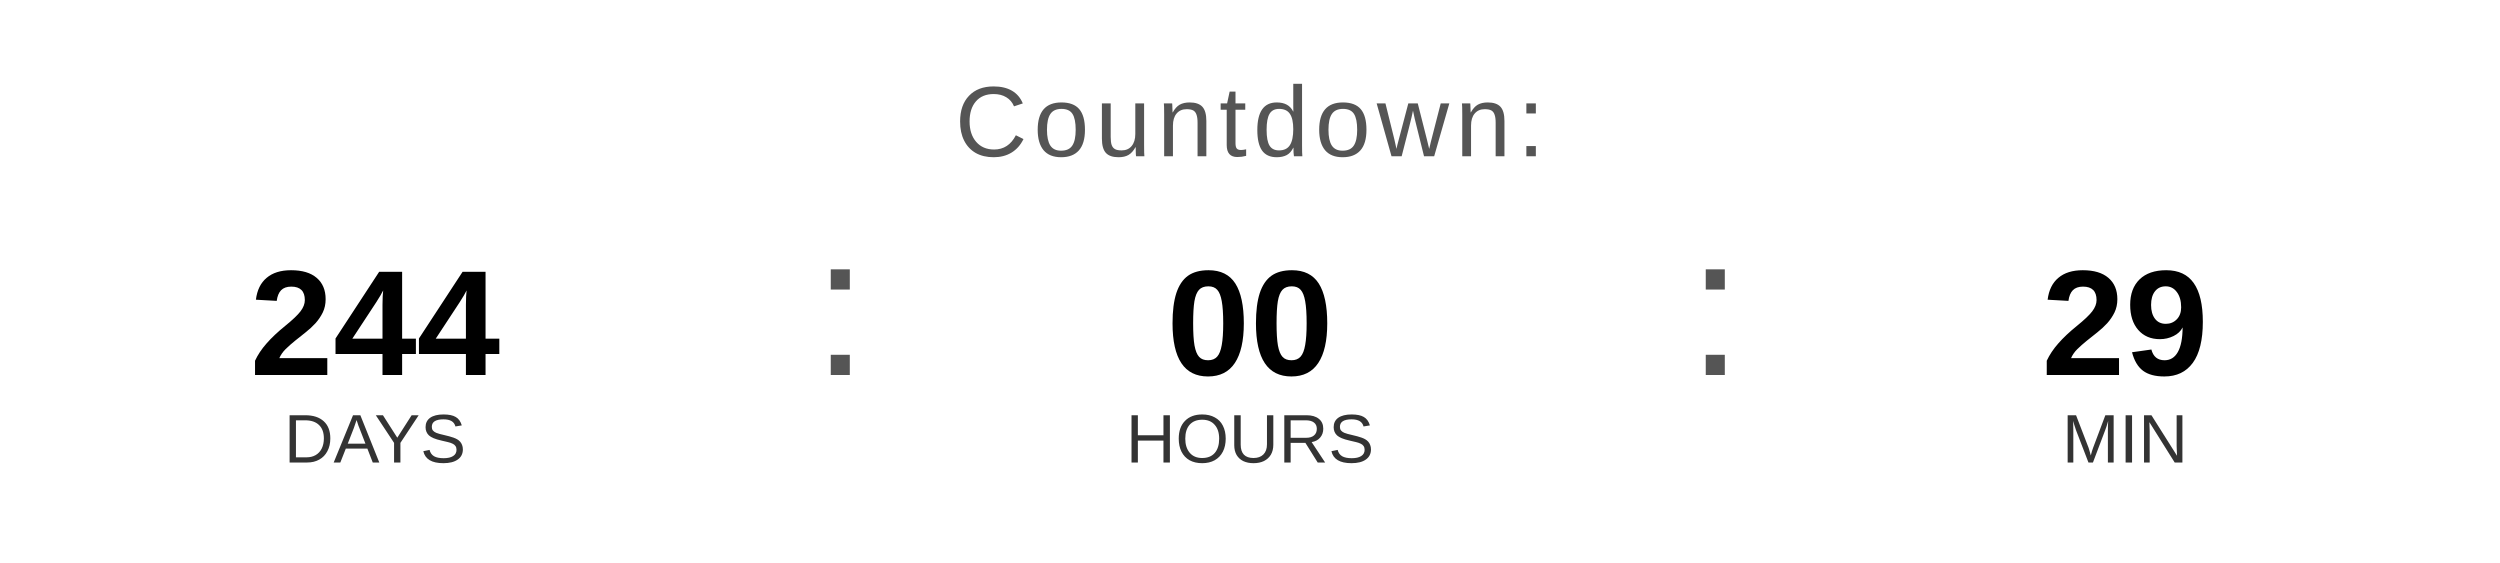
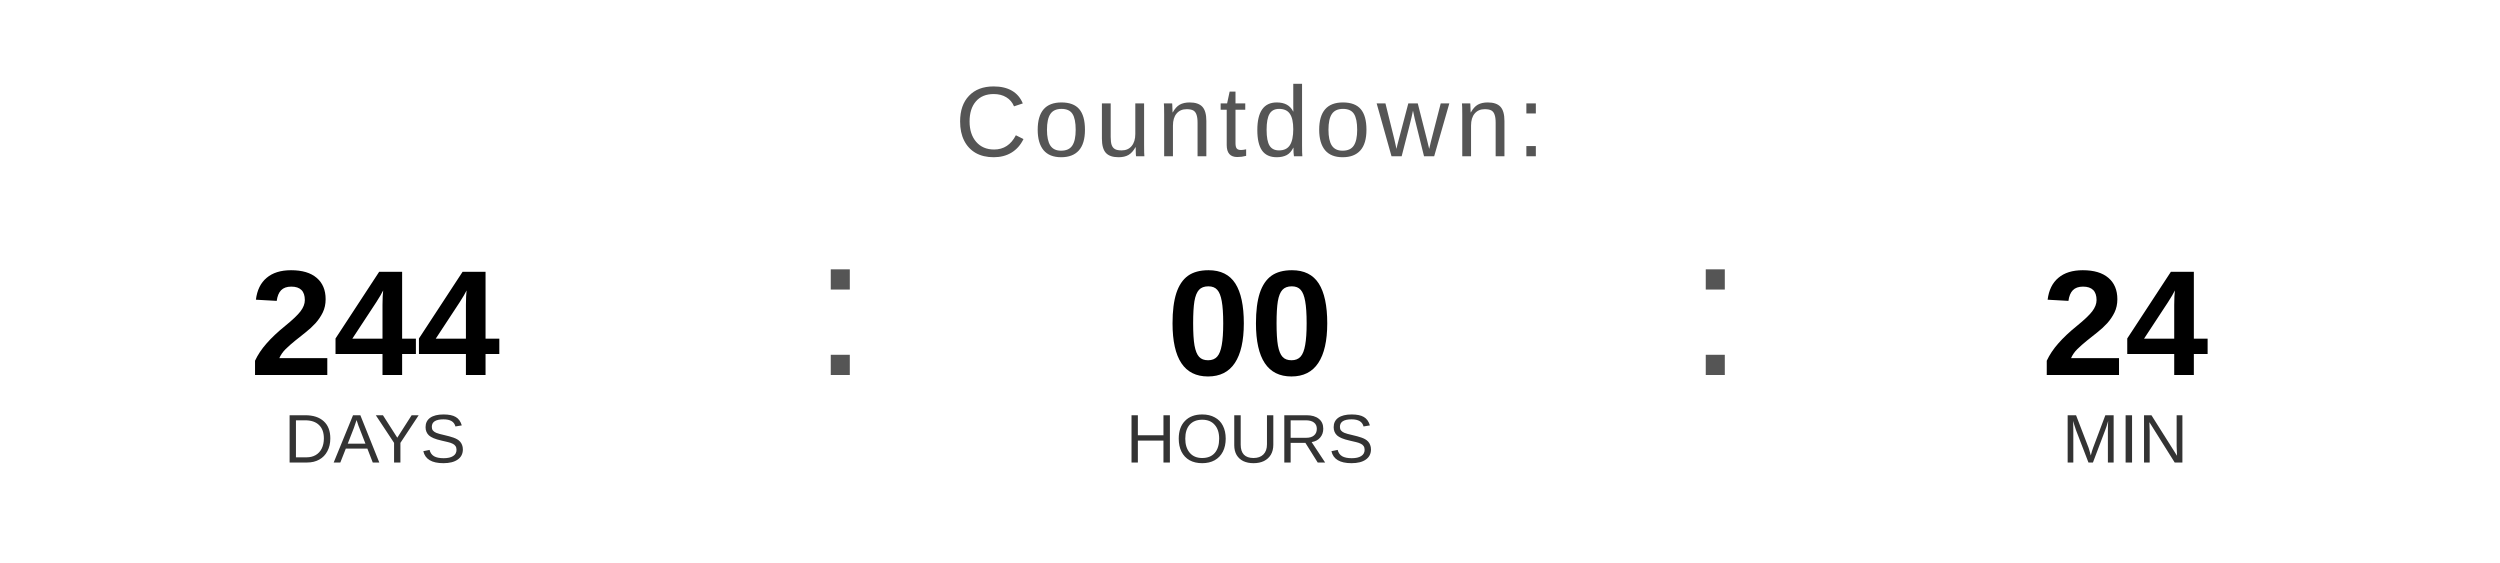
<svg xmlns="http://www.w3.org/2000/svg" width="400" height="90" viewBox="0 0 400 90">
  <text x="200" y="25" font-family="Arial, Helvetica, sans-serif" font-size="16" fill="#555555" text-anchor="middle" letter-spacing="1">
    Countdown:
  </text>
  <text x="60" y="60" font-family="Arial, Helvetica, sans-serif" font-size="24" font-weight="bold" fill="#000000" text-anchor="middle">244</text>
  <text x="60" y="74" font-family="Arial, Helvetica, sans-serif" font-size="11" fill="#333333" text-anchor="middle">DAYS</text>
  <text x="130" y="60" font-family="Arial, sans-serif" font-size="32" fill="#555555">:</text>
  <text x="200" y="60" font-family="Arial, Helvetica, sans-serif" font-size="24" font-weight="bold" fill="#000000" text-anchor="middle">00</text>
  <text x="200" y="74" font-family="Arial, Helvetica, sans-serif" font-size="11" fill="#333333" text-anchor="middle">HOURS</text>
  <text x="270" y="60" font-family="Arial, sans-serif" font-size="32" fill="#555555">:</text>
-   <text x="340" y="60" font-family="Arial, Helvetica, sans-serif" font-size="24" font-weight="bold" fill="#000000" text-anchor="middle">29</text>
+   <text x="340" y="60" font-family="Arial, Helvetica, sans-serif" font-size="24" font-weight="bold" fill="#000000" text-anchor="middle">24</text>
  <text x="340" y="74" font-family="Arial, Helvetica, sans-serif" font-size="11" fill="#333333" text-anchor="middle">MIN</text>
</svg>
